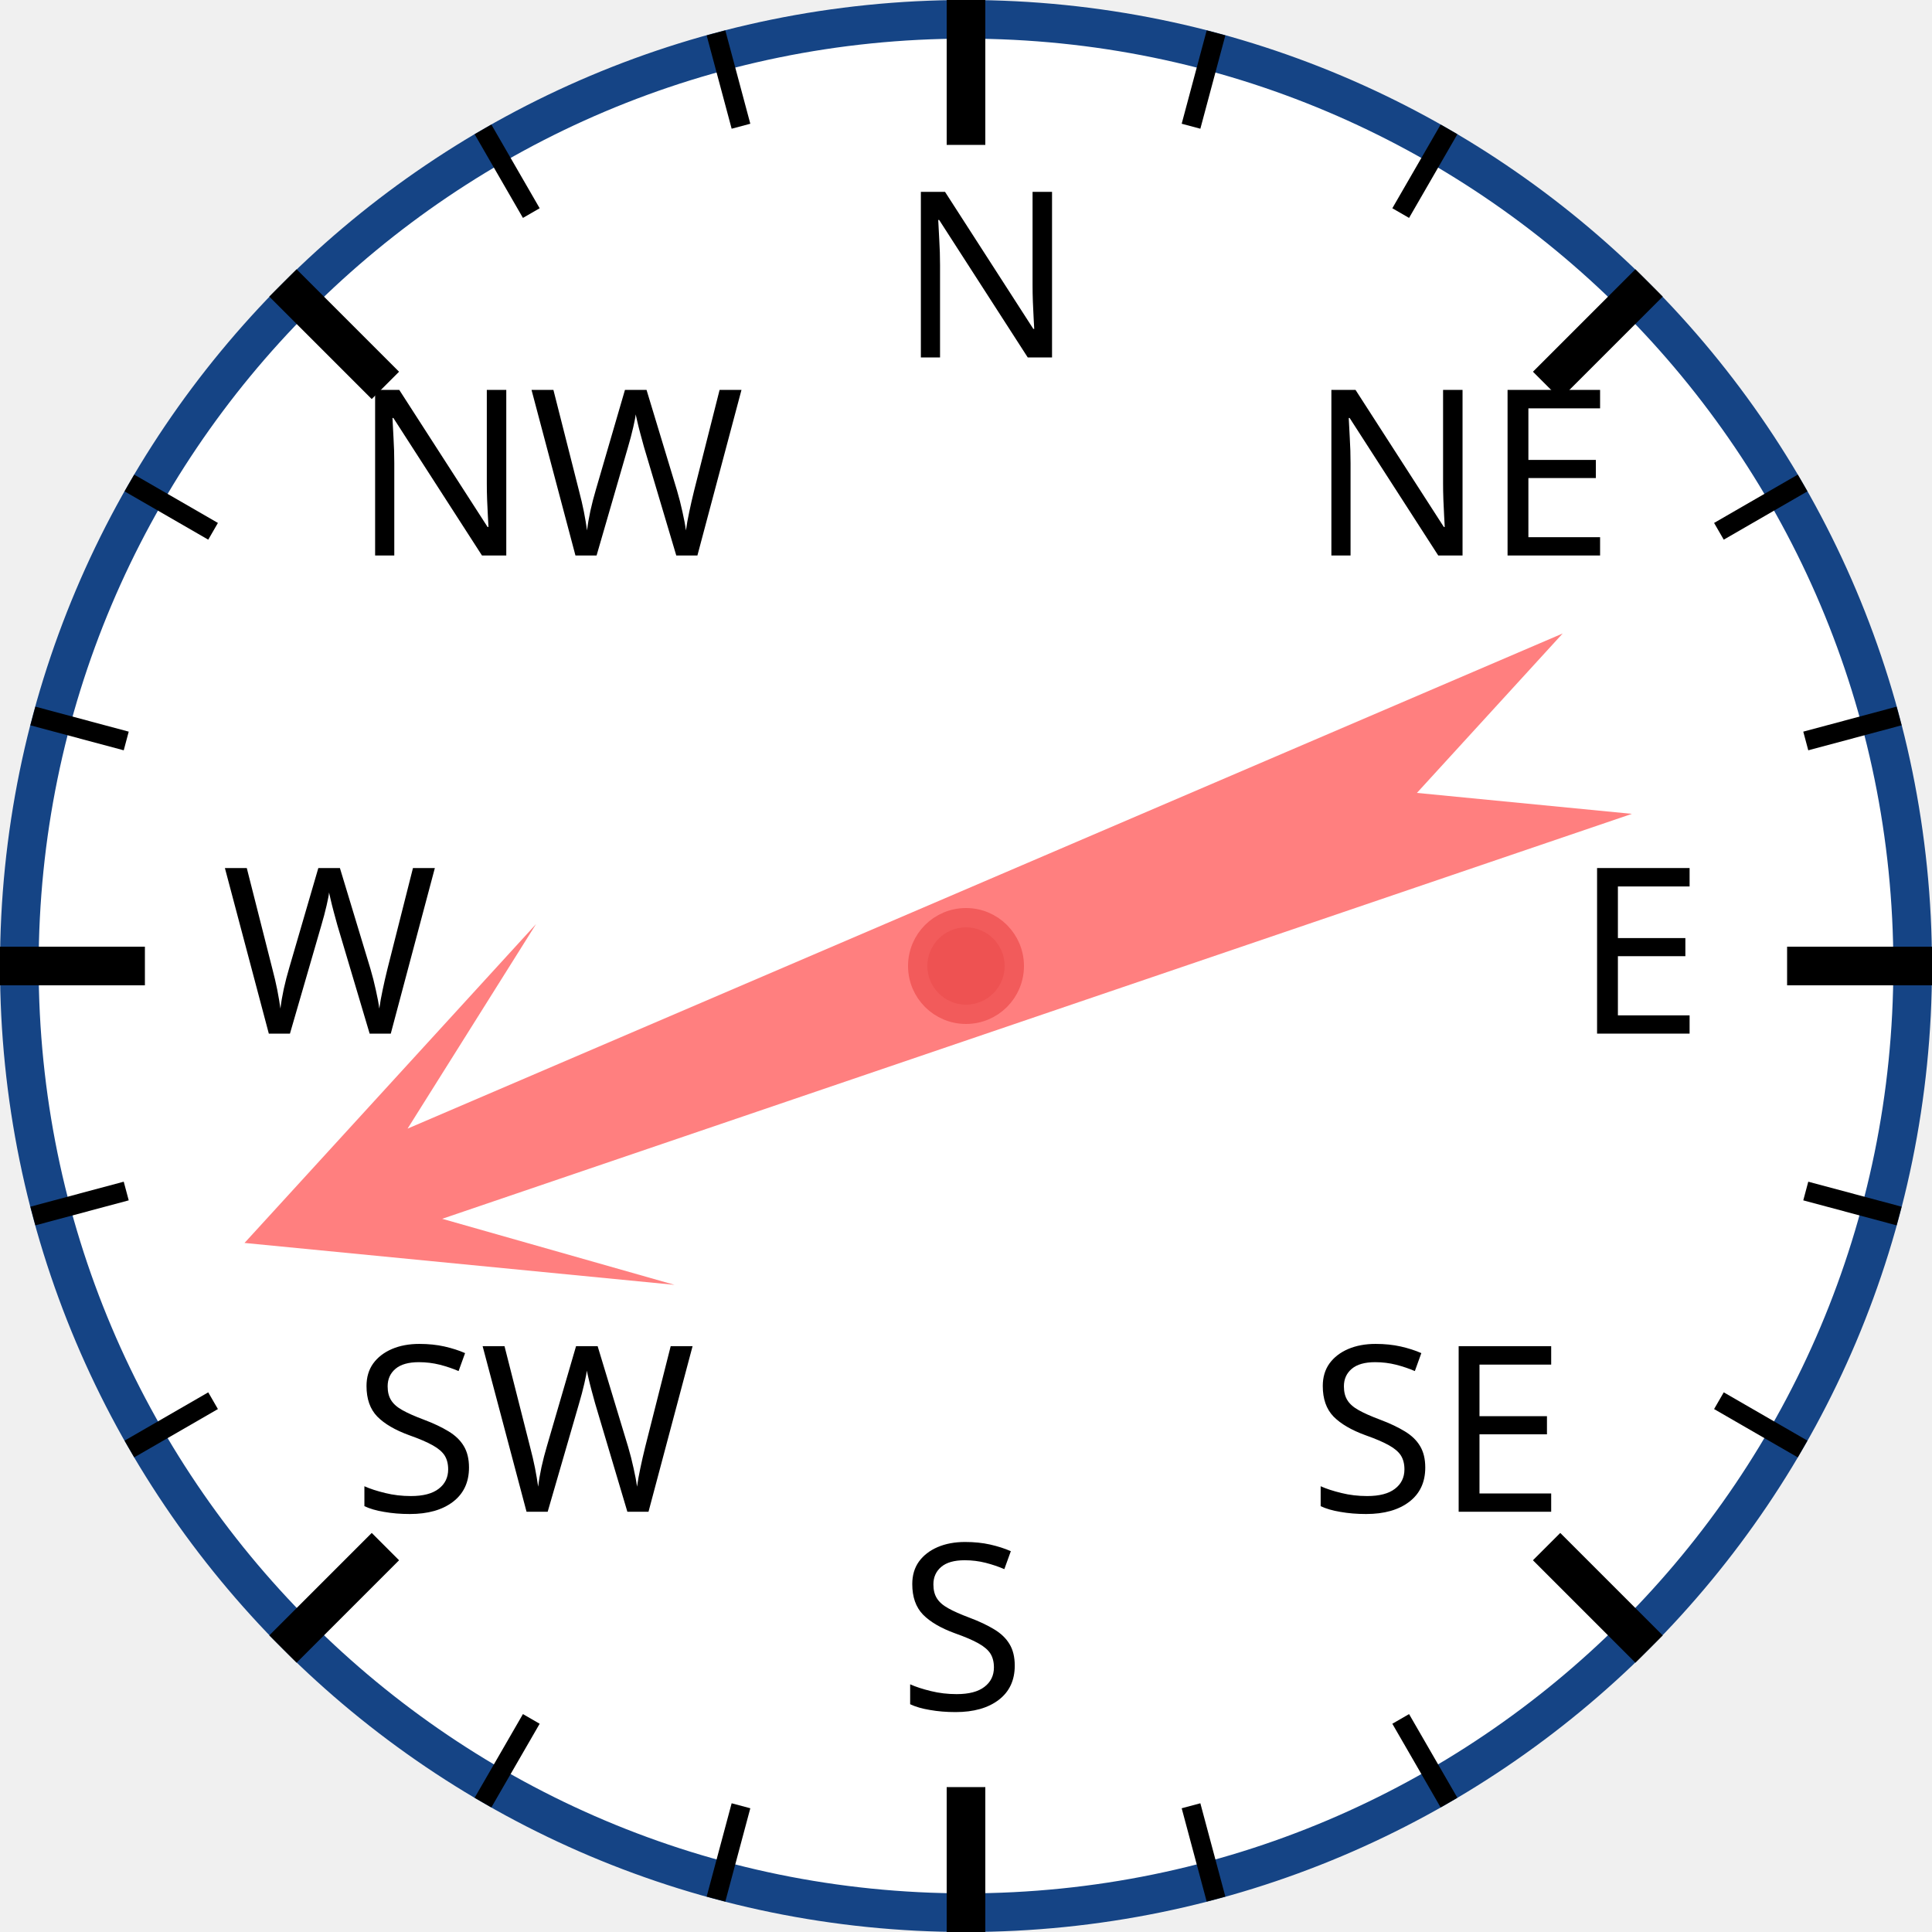
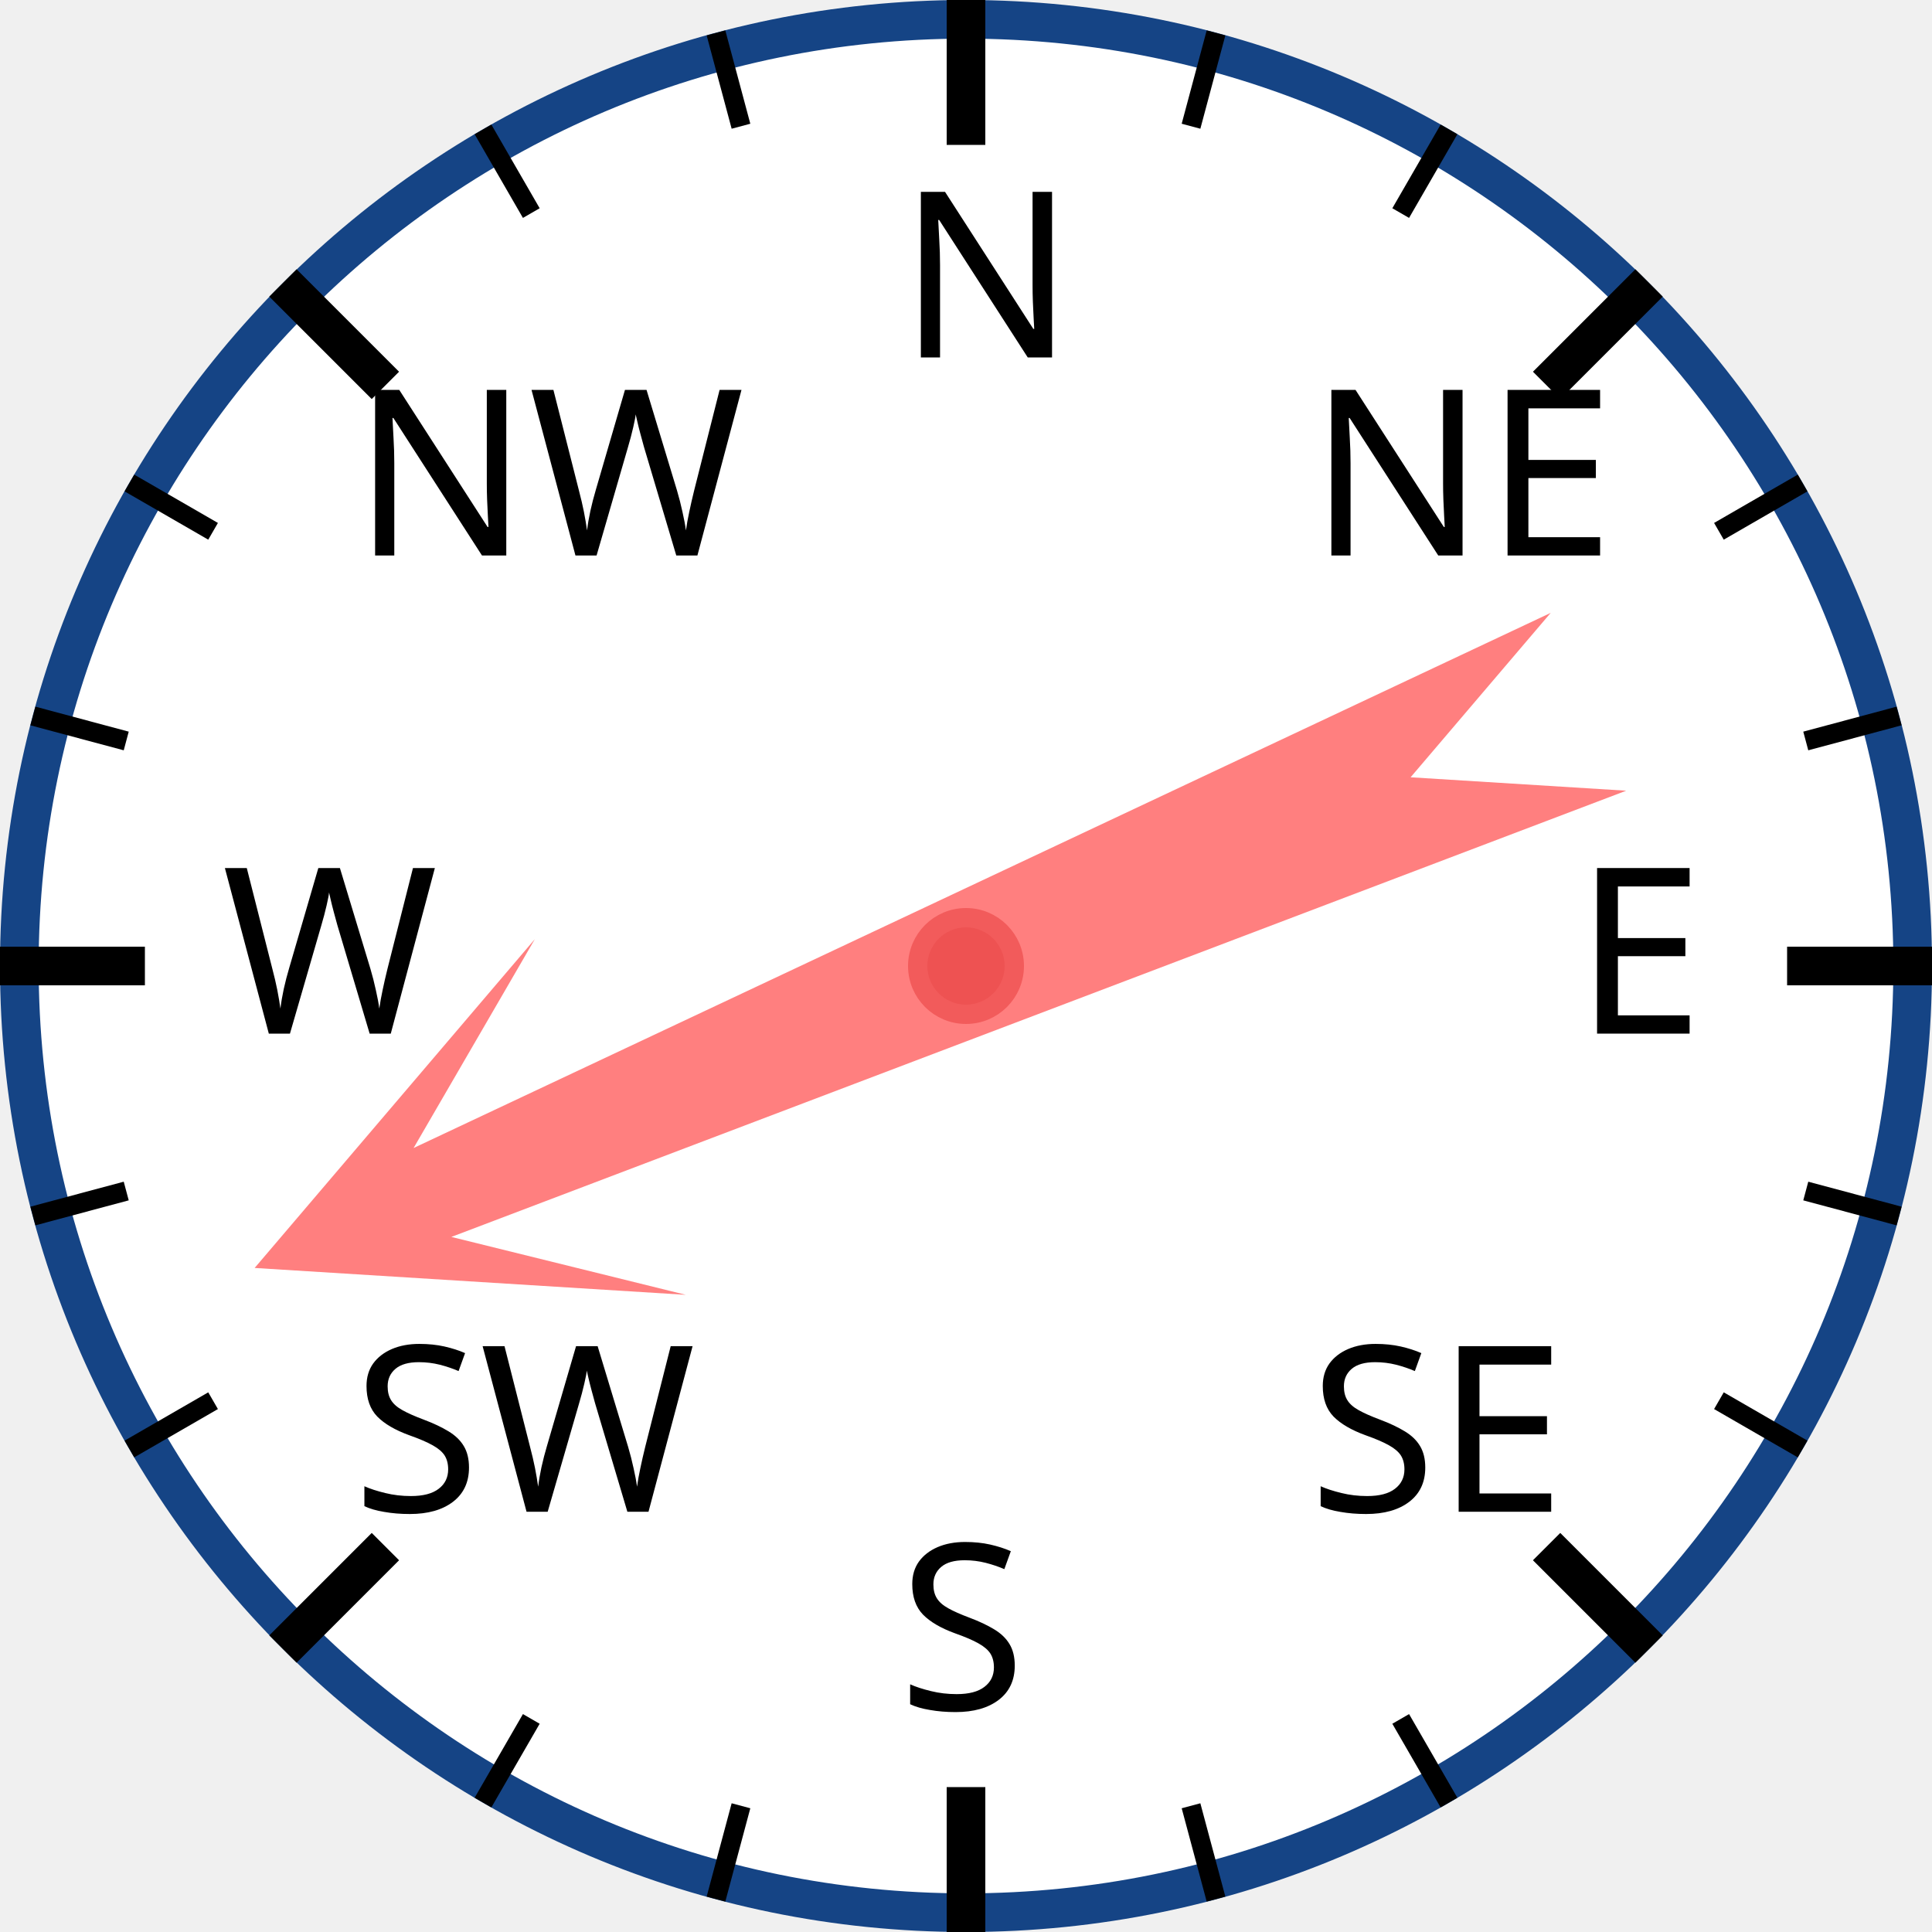
<svg xmlns="http://www.w3.org/2000/svg" width="120px" height="120px" viewBox="0 0 200 200">
  <circle cx="100" cy="100" r="98" style="fill: white; stroke: #154485; stroke-width: 4;" />
  <text x="93.0" y="37.0" style="font-family: sans-serif; font-size: 18pt;">N</text>
  <line x1="100.0" y1="0.0" x2="100.0" y2="15.0" style="stroke: black; stroke-width: 4;" />
  <line x1="74.118" y1="3.407" x2="76.706" y2="13.067" style="stroke: black; stroke-width: 2;" />
  <line x1="50" y1="13.397" x2="55" y2="22.058" style="stroke: black; stroke-width: 2;" />
  <text x="36.503" y="57.503" style="font-family: sans-serif; font-size: 18pt;">NW</text>
  <line x1="29.289" y1="29.289" x2="39.896" y2="39.896" style="stroke: black; stroke-width: 4;" />
  <line x1="13.397" y1="50" x2="22.058" y2="55" style="stroke: black; stroke-width: 2;" />
  <line x1="3.407" y1="74.118" x2="13.067" y2="76.706" style="stroke: black; stroke-width: 2;" />
  <text x="23.0" y="107.0" style="font-family: sans-serif; font-size: 18pt;">W</text>
  <line x1="0.0" y1="100.0" x2="15.0" y2="100.0" style="stroke: black; stroke-width: 4;" />
  <line x1="3.407" y1="125.882" x2="13.067" y2="123.294" style="stroke: black; stroke-width: 2;" />
  <line x1="13.397" y1="150" x2="22.058" y2="145" style="stroke: black; stroke-width: 2;" />
  <text x="36.503" y="156.497" style="font-family: sans-serif; font-size: 18pt;">SW</text>
  <line x1="29.289" y1="170.711" x2="39.896" y2="160.104" style="stroke: black; stroke-width: 4;" />
  <line x1="50" y1="186.603" x2="55" y2="177.942" style="stroke: black; stroke-width: 2;" />
  <line x1="74.118" y1="196.593" x2="76.706" y2="186.933" style="stroke: black; stroke-width: 2;" />
  <text x="93" y="177.0" style="font-family: sans-serif; font-size: 18pt;">S</text>
  <line x1="100" y1="200.0" x2="100" y2="185.0" style="stroke: black; stroke-width: 4;" />
  <line x1="125.882" y1="196.593" x2="123.294" y2="186.933" style="stroke: black; stroke-width: 2;" />
  <line x1="150.0" y1="186.603" x2="145.0" y2="177.942" style="stroke: black; stroke-width: 2;" />
  <text x="135.497" y="156.497" style="font-family: sans-serif; font-size: 18pt;">SE</text>
  <line x1="170.711" y1="170.711" x2="160.104" y2="160.104" style="stroke: black; stroke-width: 4;" />
  <line x1="186.603" y1="150" x2="177.942" y2="145" style="stroke: black; stroke-width: 2;" />
  <line x1="196.593" y1="125.882" x2="186.933" y2="123.294" style="stroke: black; stroke-width: 2;" />
  <text x="163.0" y="107" style="font-family: sans-serif; font-size: 18pt;">E</text>
  <line x1="200.0" y1="100" x2="185.0" y2="100" style="stroke: black; stroke-width: 4;" />
  <line x1="196.593" y1="74.118" x2="186.933" y2="76.706" style="stroke: black; stroke-width: 2;" />
  <line x1="186.603" y1="50" x2="177.942" y2="55" style="stroke: black; stroke-width: 2;" />
  <text x="135.497" y="57.503" style="font-family: sans-serif; font-size: 18pt;">NE</text>
  <line x1="170.711" y1="29.289" x2="160.104" y2="39.896" style="stroke: black; stroke-width: 4;" />
  <line x1="150" y1="13.397" x2="145" y2="22.058" style="stroke: black; stroke-width: 2;" />
  <line x1="125.882" y1="3.407" x2="123.294" y2="13.067" style="stroke: black; stroke-width: 2;" />
-   <polygon points="100 20 120 60 105 40 110 170 100 150 90 170 95 40 80 60" style="fill: red; fill-opacity: 0.5;" transform="rotate(249,100,100)" />
+   <polygon points="100 20 120 60 105 40 110 170 100 150 90 170 95 40 80 60" style="fill: red; fill-opacity: 0.5;" transform="rotate(247,100,100)" />
  <circle cx="100" cy="100" r="5" style="fill: #EE5252; stroke: #F25B5B; stroke-width: 2;" />
</svg>
